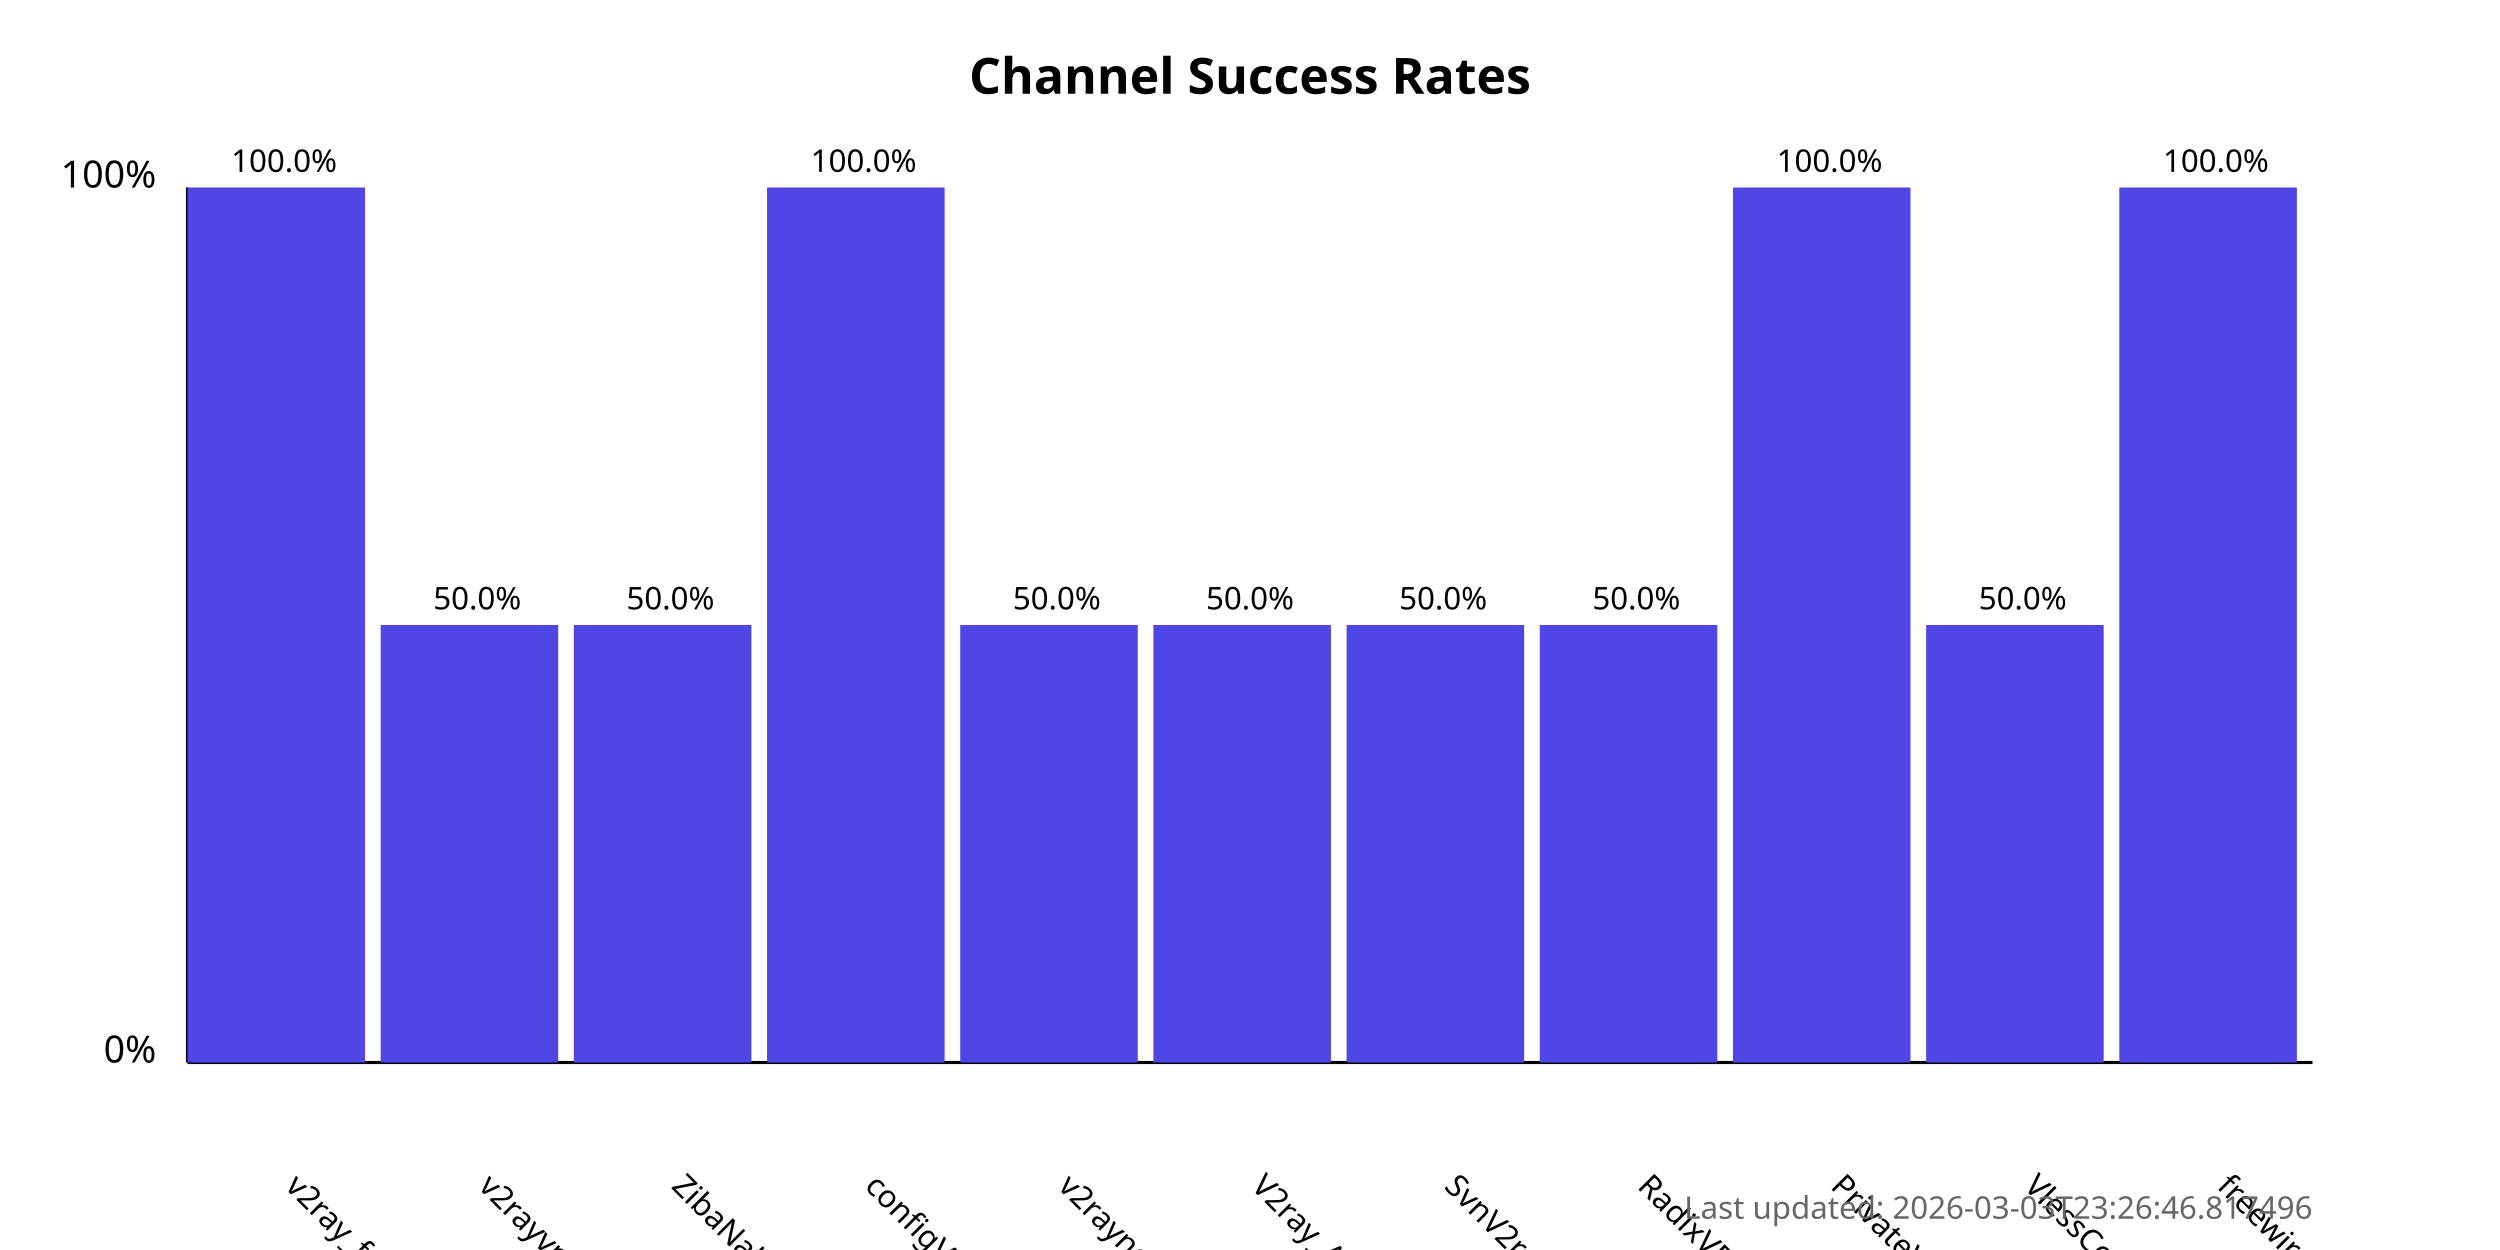
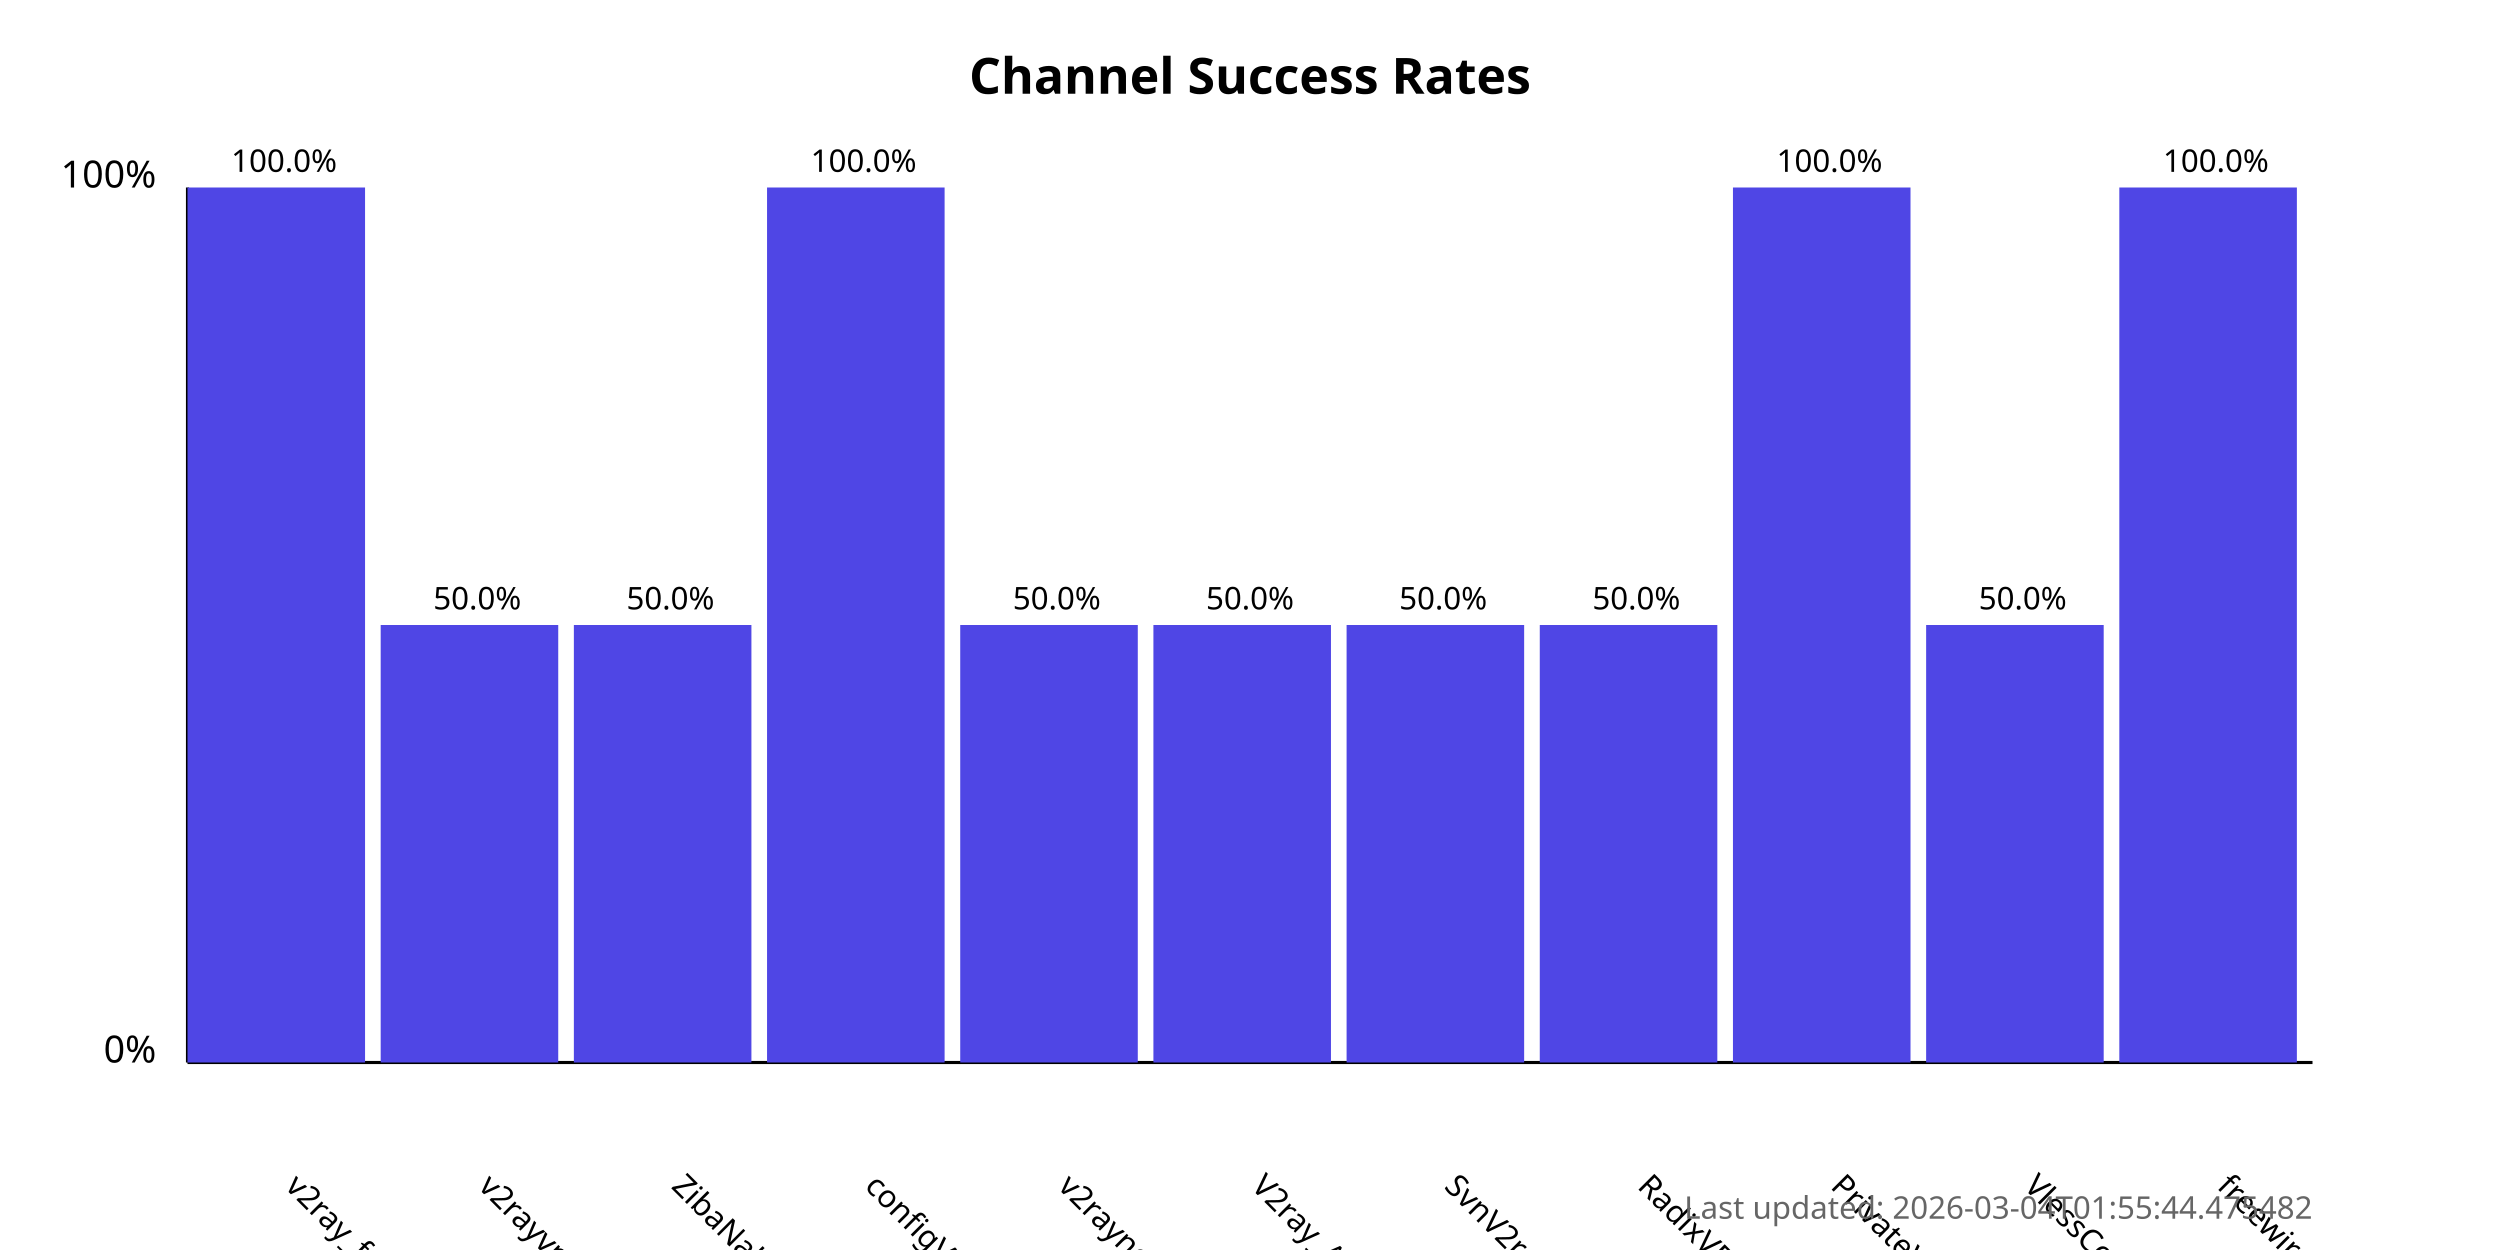
<svg xmlns="http://www.w3.org/2000/svg" width="800" height="400">
  <style>
            .chart-title { font: bold 16px sans-serif; }
            .axis-label { font: 12px sans-serif; }
            .tick-label { font: 10px sans-serif; }
            .bar { fill: #4f46e5; }
            .bar:hover { fill: #6366f1; }
            .timestamp { font: 10px sans-serif; fill: #666; }
        </style>
  <text x="400.0" y="30" text-anchor="middle" class="chart-title">
            Channel Success Rates
        </text>
  <line x1="60" y1="340" x2="60" y2="60" stroke="black" stroke-width="1" />
  <line x1="60" y1="340" x2="740" y2="340" stroke="black" stroke-width="1" />
  <text x="50" y="340" text-anchor="end" class="axis-label">0%</text>
  <text x="50" y="60" text-anchor="end" class="axis-label">100%</text>
  <g>
    <rect x="60" y="60.0" width="56.818" height="280.0" class="bar" />
    <text x="90.909" y="380" transform="rotate(45, 90.90909, 380)" text-anchor="start" class="tick-label">
                v2ray_free_conf
            </text>
    <text x="90.909" y="55.0" text-anchor="middle" class="tick-label">
                100.0%
            </text>
  </g>
  <g>
    <rect x="121.818" y="200.0" width="56.818" height="140.0" class="bar" />
    <text x="152.727" y="380" transform="rotate(45, 152.7273, 380)" text-anchor="start" class="tick-label">
                v2rayvpno
            </text>
    <text x="152.727" y="195.0" text-anchor="middle" class="tick-label">
                50.0%
            </text>
  </g>
  <g>
    <rect x="183.636" y="200.0" width="56.818" height="140.0" class="bar" />
    <text x="214.545" y="380" transform="rotate(45, 214.5455, 380)" text-anchor="start" class="tick-label">
                ZibaNabz
            </text>
    <text x="214.545" y="195.0" text-anchor="middle" class="tick-label">
                50.0%
            </text>
  </g>
  <g>
    <rect x="245.455" y="60.0" width="56.818" height="280.0" class="bar" />
    <text x="276.364" y="380" transform="rotate(45, 276.3636, 380)" text-anchor="start" class="tick-label">
                configV2rayForFree
            </text>
    <text x="276.364" y="55.0" text-anchor="middle" class="tick-label">
                100.0%
            </text>
  </g>
  <g>
    <rect x="307.273" y="200.0" width="56.818" height="140.0" class="bar" />
    <text x="338.182" y="380" transform="rotate(45, 338.1818, 380)" text-anchor="start" class="tick-label">
                v2rayngvpn
            </text>
    <text x="338.182" y="195.0" text-anchor="middle" class="tick-label">
                50.0%
            </text>
  </g>
  <g>
    <rect x="369.091" y="200.0" width="56.818" height="140.0" class="bar" />
    <text x="400.0" y="380" transform="rotate(45, 400.0, 380)" text-anchor="start" class="tick-label">
                V2ray_Alpha
            </text>
    <text x="400.0" y="195.0" text-anchor="middle" class="tick-label">
                50.0%
            </text>
  </g>
  <g>
    <rect x="430.909" y="200.0" width="56.818" height="140.0" class="bar" />
    <text x="461.818" y="380" transform="rotate(45, 461.8182, 380)" text-anchor="start" class="tick-label">
                SvnV2ray
            </text>
    <text x="461.818" y="195.0" text-anchor="middle" class="tick-label">
                50.0%
            </text>
  </g>
  <g>
    <rect x="492.727" y="200.0" width="56.818" height="140.0" class="bar" />
    <text x="523.636" y="380" transform="rotate(45, 523.6364, 380)" text-anchor="start" class="tick-label">
                RadixVPN
            </text>
    <text x="523.636" y="195.0" text-anchor="middle" class="tick-label">
                50.0%
            </text>
  </g>
  <g>
    <rect x="554.545" y="60.0" width="56.818" height="280.0" class="bar" />
    <text x="585.455" y="380" transform="rotate(45, 585.4545, 380)" text-anchor="start" class="tick-label">
                PrivateVPNs
            </text>
    <text x="585.455" y="55.0" text-anchor="middle" class="tick-label">
                100.0%
            </text>
  </g>
  <g>
    <rect x="616.364" y="200.0" width="56.818" height="140.0" class="bar" />
    <text x="647.273" y="380" transform="rotate(45, 647.2727, 380)" text-anchor="start" class="tick-label">
                VlessConfig
            </text>
    <text x="647.273" y="195.0" text-anchor="middle" class="tick-label">
                50.0%
            </text>
  </g>
  <g>
    <rect x="678.182" y="60.0" width="56.818" height="280.0" class="bar" />
    <text x="709.091" y="380" transform="rotate(45, 709.0909, 380)" text-anchor="start" class="tick-label">
                freewireguard
            </text>
    <text x="709.091" y="55.0" text-anchor="middle" class="tick-label">
                100.0%
            </text>
  </g>
  <text x="740" y="390" text-anchor="end" class="timestamp">
-             Last updated: 2026-03-03T23:26:46.817496
+             Last updated: 2026-03-04T01:55:44.475482
        </text>
</svg>
